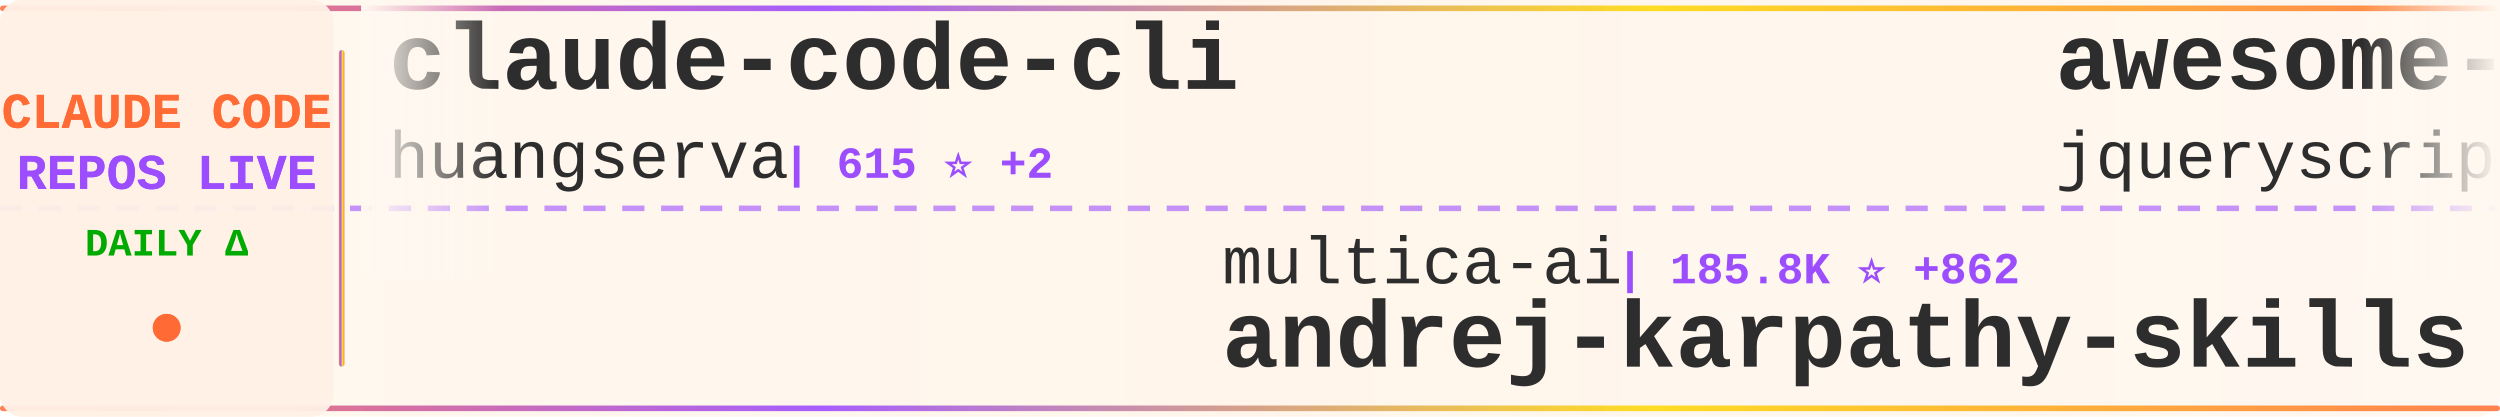
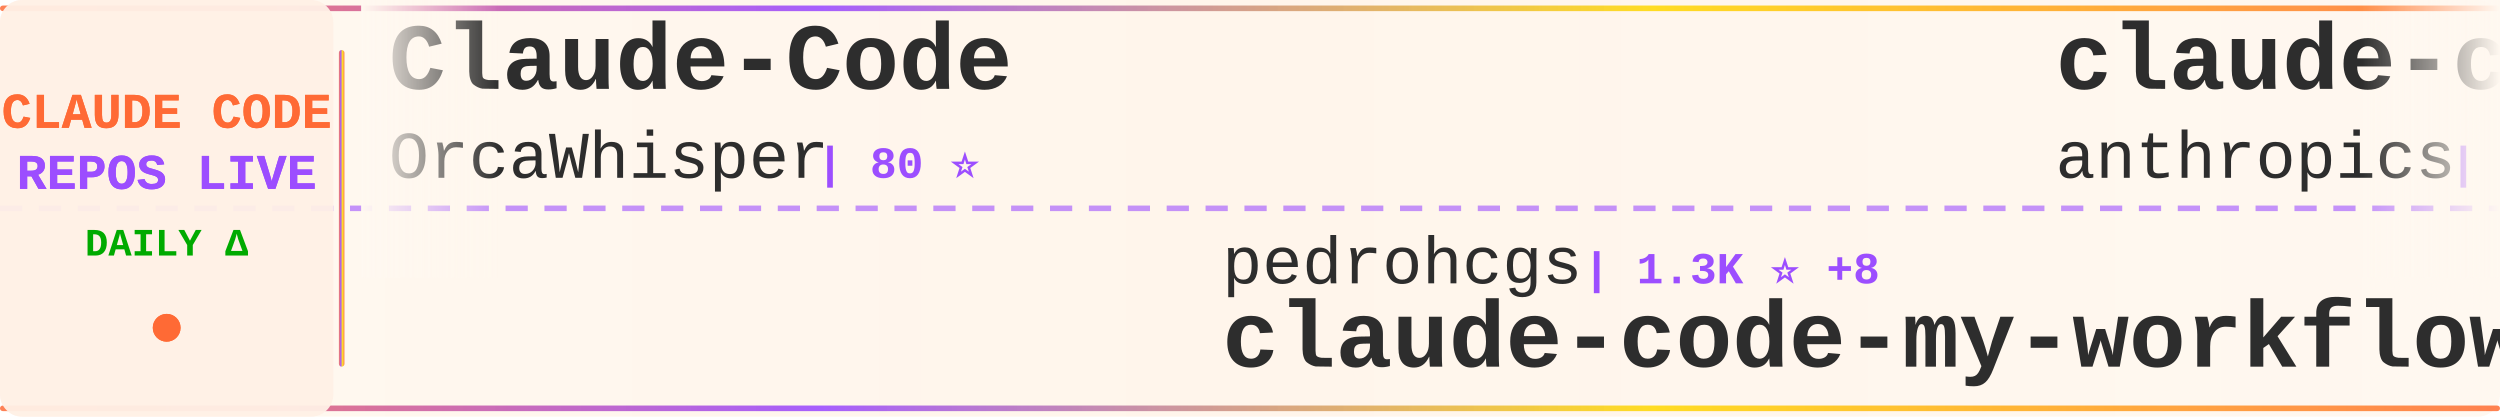
<svg xmlns="http://www.w3.org/2000/svg" width="900" height="150">
  <defs>
    <linearGradient id="tickerBg" x1="0%" y1="0%" x2="100%" y2="0%">
      <stop offset="0%" style="stop-color:#fff8f0;stop-opacity:0.98" />
      <stop offset="50%" style="stop-color:#fff5eb;stop-opacity:1" />
      <stop offset="100%" style="stop-color:#fff8f0;stop-opacity:0.98" />
    </linearGradient>
    <linearGradient id="borderGrad" x1="0%" y1="0%" x2="100%" y2="0%">
      <stop offset="0%" style="stop-color:#FF6B35;stop-opacity:0.85">
        <animate attributeName="stop-opacity" values="0.85;1;0.85" dur="2s" repeatCount="indefinite" />
      </stop>
      <stop offset="33%" style="stop-color:#9C4EFF;stop-opacity:0.9">
        <animate attributeName="stop-opacity" values="0.9;1;0.9" dur="2.2s" repeatCount="indefinite" />
      </stop>
      <stop offset="66%" style="stop-color:#FFD700;stop-opacity:0.85">
        <animate attributeName="stop-opacity" values="0.85;1;0.85" dur="1.8s" repeatCount="indefinite" />
      </stop>
      <stop offset="100%" style="stop-color:#FF6B35;stop-opacity:0.85">
        <animate attributeName="stop-opacity" values="0.85;1;0.85" dur="2s" repeatCount="indefinite" />
      </stop>
    </linearGradient>
    <filter id="textGlow">
      <feGaussianBlur stdDeviation="0.15" result="coloredBlur" />
      <feMerge>
        <feMergeNode in="coloredBlur" />
        <feMergeNode in="SourceGraphic" />
      </feMerge>
    </filter>
    <filter id="metricGlow">
      <feGaussianBlur stdDeviation="0.2" result="coloredBlur" />
      <feMerge>
        <feMergeNode in="coloredBlur" />
        <feMergeNode in="SourceGraphic" />
      </feMerge>
    </filter>
    <linearGradient id="leftFade" x1="0%" y1="0%" x2="100%" y2="0%">
      <stop offset="0%" style="stop-color:#fff8f0;stop-opacity:1" />
      <stop offset="100%" style="stop-color:#fff8f0;stop-opacity:0" />
    </linearGradient>
    <linearGradient id="rightFade" x1="0%" y1="0%" x2="100%" y2="0%">
      <stop offset="0%" style="stop-color:#fff8f0;stop-opacity:0" />
      <stop offset="100%" style="stop-color:#fff8f0;stop-opacity:1" />
    </linearGradient>
  </defs>
  <rect width="900" height="150" fill="url(#tickerBg)" rx="8" />
  <rect x="0" y="2" width="900" height="2" fill="url(#borderGrad)" rx="1" />
  <rect x="0" y="146" width="900" height="2" fill="url(#borderGrad)" rx="1" />
  <line x1="0" y1="75" x2="900" y2="75" stroke="#9C4EFF" stroke-width="2" stroke-dasharray="8 6" opacity="0.6" />
  <rect x="0" y="0" width="120" height="150" fill="#fff0e6" opacity="0.95" rx="8" />
  <text x="60" y="46" font-family="'Courier New', monospace" font-size="18" font-weight="bold" fill="#FF6B35" text-anchor="middle" filter="url(#textGlow)">
    CLAUDE CODE
  </text>
  <text x="60" y="68" font-family="'Courier New', monospace" font-size="18" font-weight="bold" fill="#9C4EFF" text-anchor="middle" filter="url(#textGlow)">
    REPOS LIVE
  </text>
  <text x="60" y="92" font-family="'Courier New', monospace" font-size="14" font-weight="bold" fill="#00aa00" text-anchor="middle">
    DAILY Δ
  </text>
  <circle cx="60" cy="118" r="5" fill="#FF6B35" filter="url(#metricGlow)">
    <animate attributeName="r" values="4;6;4" dur="1.5s" repeatCount="indefinite" />
    <animate attributeName="opacity" values="0.6;1;0.6" dur="1.5s" repeatCount="indefinite" />
  </circle>
  <rect x="122" y="18" width="2" height="114" fill="url(#borderGrad)" rx="1" />
  <clipPath id="tickerClip">
    <rect x="130" y="0" width="770" height="150" />
  </clipPath>
  <g clip-path="url(#tickerClip)">
    <g id="tickerItems">
      <animateTransform attributeName="transform" attributeType="XML" type="translate" from="0 0" to="-3000 0" dur="54s" repeatCount="indefinite" />
      <g transform="translate(0, 0)">
-         <text x="140" y="32" font-family="'Courier New', monospace" font-size="34" font-weight="bold" fill="#2d2d2d">claude-code-cli</text>
-         <text x="140" y="64" font-family="'Courier New', monospace" font-size="24" font-weight="normal" fill="#2d2d2d" opacity="1.0">huangserva</text>
-         <text x="282" y="64" font-family="'Courier New', monospace" font-size="16" font-weight="bold" fill="#9C4EFF"> | 615 ⭐ +2</text>
+         <text x="140" y="32" font-family="'Courier New', monospace" font-size="34" font-weight="bold" fill="#2d2d2d">Claude-Code</text>
+         <text x="140" y="64" font-family="'Courier New', monospace" font-size="24" font-weight="normal" fill="#2d2d2d" opacity="1.0">OrcaWhisper</text>
+         <text x="294" y="64" font-family="'Courier New', monospace" font-size="16" font-weight="bold" fill="#9C4EFF"> | 80 ⭐</text>
      </g>
      <g transform="translate(300, 0)">
-         <text x="140" y="102" font-family="'Courier New', monospace" font-size="24" font-weight="normal" fill="#2d2d2d" opacity="1.0">multica-ai</text>
-         <text x="282" y="102" font-family="'Courier New', monospace" font-size="16" font-weight="bold" fill="#9C4EFF"> | 185.8K ⭐ +862</text>
-         <text x="140" y="132" font-family="'Courier New', monospace" font-size="34" font-weight="bold" fill="#2d2d2d">andrej-karpathy-skills</text>
+         <text x="140" y="102" font-family="'Courier New', monospace" font-size="24" font-weight="normal" fill="#2d2d2d" opacity="1.0">pedrohcgs</text>
+         <text x="270" y="102" font-family="'Courier New', monospace" font-size="16" font-weight="bold" fill="#9C4EFF"> | 1.3K ⭐ +8</text>
+         <text x="140" y="132" font-family="'Courier New', monospace" font-size="34" font-weight="bold" fill="#2d2d2d">claude-code-my-workflow</text>
      </g>
      <g transform="translate(600, 0)">
-         <text x="140" y="32" font-family="'Courier New', monospace" font-size="34" font-weight="bold" fill="#2d2d2d">awesome-claude-code</text>
-         <text x="140" y="64" font-family="'Courier New', monospace" font-size="24" font-weight="normal" fill="#2d2d2d" opacity="1.0">jqueryscript</text>
-         <text x="306" y="64" font-family="'Courier New', monospace" font-size="16" font-weight="bold" fill="#9C4EFF"> | 450 ⭐ +4</text>
+         <text x="140" y="32" font-family="'Courier New', monospace" font-size="34" font-weight="bold" fill="#2d2d2d">claude-code-action</text>
+         <text x="140" y="64" font-family="'Courier New', monospace" font-size="24" font-weight="normal" fill="#2d2d2d" opacity="1.0">anthropics</text>
+         <text x="282" y="64" font-family="'Courier New', monospace" font-size="16" font-weight="bold" fill="#9C4EFF"> | 8.2K ⭐ +13</text>
      </g>
      <g transform="translate(900, 0)">
-         <text x="140" y="102" font-family="'Courier New', monospace" font-size="24" font-weight="normal" fill="#2d2d2d" opacity="1.0">ChinaSiro</text>
-         <text x="270" y="102" font-family="'Courier New', monospace" font-size="16" font-weight="bold" fill="#9C4EFF"> | 9.5K ⭐ +9</text>
-         <text x="140" y="132" font-family="'Courier New', monospace" font-size="34" font-weight="bold" fill="#2d2d2d">claude-code-sourcemap</text>
+         <text x="140" y="102" font-family="'Courier New', monospace" font-size="24" font-weight="normal" fill="#2d2d2d" opacity="1.0">ChrisWiles</text>
+         <text x="282" y="102" font-family="'Courier New', monospace" font-size="16" font-weight="bold" fill="#9C4EFF"> | 6.0K ⭐ +1</text>
+         <text x="140" y="132" font-family="'Courier New', monospace" font-size="34" font-weight="bold" fill="#2d2d2d">claude-code-showcase</text>
      </g>
      <g transform="translate(1200, 0)">
-         <text x="140" y="32" font-family="'Courier New', monospace" font-size="34" font-weight="bold" fill="#2d2d2d">claude_codex_bridge</text>
-         <text x="140" y="64" font-family="'Courier New', monospace" font-size="24" font-weight="normal" fill="#2d2d2d" opacity="1.0">SeemSeam</text>
-         <text x="258" y="64" font-family="'Courier New', monospace" font-size="16" font-weight="bold" fill="#9C4EFF"> | 3.2K ⭐ +10</text>
+         <text x="140" y="32" font-family="'Courier New', monospace" font-size="34" font-weight="bold" fill="#2d2d2d">claude-code-router</text>
+         <text x="140" y="64" font-family="'Courier New', monospace" font-size="24" font-weight="normal" fill="#2d2d2d" opacity="1.0">musistudio</text>
+         <text x="282" y="64" font-family="'Courier New', monospace" font-size="16" font-weight="bold" fill="#9C4EFF"> | 35.5K ⭐ +34</text>
      </g>
      <g transform="translate(1500, 0)">
-         <text x="140" y="102" font-family="'Courier New', monospace" font-size="24" font-weight="normal" fill="#2d2d2d" opacity="1.0">chauncygu</text>
-         <text x="270" y="102" font-family="'Courier New', monospace" font-size="16" font-weight="bold" fill="#9C4EFF"> | 2.7K ⭐ +6</text>
-         <text x="140" y="132" font-family="'Courier New', monospace" font-size="34" font-weight="bold" fill="#2d2d2d">collection-claude-code-s...</text>
+         <text x="140" y="102" font-family="'Courier New', monospace" font-size="24" font-weight="normal" fill="#2d2d2d" opacity="1.0">kodu-ai</text>
+         <text x="246" y="102" font-family="'Courier New', monospace" font-size="16" font-weight="bold" fill="#9C4EFF"> | 5.3K ⭐</text>
+         <text x="140" y="132" font-family="'Courier New', monospace" font-size="34" font-weight="bold" fill="#2d2d2d">claude-coder</text>
      </g>
      <g transform="translate(1800, 0)">
-         <text x="140" y="32" font-family="'Courier New', monospace" font-size="34" font-weight="bold" fill="#2d2d2d">claude-code-proxy</text>
-         <text x="140" y="64" font-family="'Courier New', monospace" font-size="24" font-weight="normal" fill="#2d2d2d" opacity="1.0">fuergaosi233</text>
-         <text x="306" y="64" font-family="'Courier New', monospace" font-size="16" font-weight="bold" fill="#9C4EFF"> | 2.7K ⭐</text>
+         <text x="140" y="32" font-family="'Courier New', monospace" font-size="34" font-weight="bold" fill="#2d2d2d">edmunds-claude-code</text>
+         <text x="140" y="64" font-family="'Courier New', monospace" font-size="24" font-weight="normal" fill="#2d2d2d" opacity="1.0">edmund-io</text>
+         <text x="270" y="64" font-family="'Courier New', monospace" font-size="16" font-weight="bold" fill="#9C4EFF"> | 1.5K ⭐</text>
      </g>
      <g transform="translate(2100, 0)">
-         <text x="140" y="102" font-family="'Courier New', monospace" font-size="24" font-weight="normal" fill="#2d2d2d" opacity="1.0">disler</text>
-         <text x="234" y="102" font-family="'Courier New', monospace" font-size="16" font-weight="bold" fill="#9C4EFF"> | 1.4K ⭐ +4</text>
-         <text x="140" y="132" font-family="'Courier New', monospace" font-size="34" font-weight="bold" fill="#2d2d2d">pi-vs-claude-code</text>
+         <text x="140" y="102" font-family="'Courier New', monospace" font-size="24" font-weight="normal" fill="#2d2d2d" opacity="1.0">Donchitos</text>
+         <text x="270" y="102" font-family="'Courier New', monospace" font-size="16" font-weight="bold" fill="#9C4EFF"> | 22.5K ⭐ +31</text>
+         <text x="140" y="132" font-family="'Courier New', monospace" font-size="34" font-weight="bold" fill="#2d2d2d">Claude-Code-Game-Studios</text>
      </g>
      <g transform="translate(2400, 0)">
-         <text x="140" y="32" font-family="'Courier New', monospace" font-size="34" font-weight="bold" fill="#2d2d2d">claude-code-my-workflow</text>
-         <text x="140" y="64" font-family="'Courier New', monospace" font-size="24" font-weight="normal" fill="#2d2d2d" opacity="1.0">pedrohcgs</text>
-         <text x="270" y="64" font-family="'Courier New', monospace" font-size="16" font-weight="bold" fill="#9C4EFF"> | 1.3K ⭐ +7</text>
+         <text x="140" y="32" font-family="'Courier New', monospace" font-size="34" font-weight="bold" fill="#2d2d2d">claude-code-source</text>
+         <text x="140" y="64" font-family="'Courier New', monospace" font-size="24" font-weight="normal" fill="#2d2d2d" opacity="1.0">JrCx7scC</text>
+         <text x="258" y="64" font-family="'Courier New', monospace" font-size="16" font-weight="bold" fill="#9C4EFF"> | 371 ⭐</text>
      </g>
      <g transform="translate(2700, 0)">
-         <text x="140" y="102" font-family="'Courier New', monospace" font-size="24" font-weight="normal" fill="#2d2d2d" opacity="1.0">affaan-m</text>
-         <text x="258" y="102" font-family="'Courier New', monospace" font-size="16" font-weight="bold" fill="#9C4EFF"> | 224.5K ⭐ +724</text>
-         <text x="140" y="132" font-family="'Courier New', monospace" font-size="34" font-weight="bold" fill="#2d2d2d">ECC</text>
+         <text x="140" y="102" font-family="'Courier New', monospace" font-size="24" font-weight="normal" fill="#2d2d2d" opacity="1.0">sugyan</text>
+         <text x="234" y="102" font-family="'Courier New', monospace" font-size="16" font-weight="bold" fill="#9C4EFF"> | 1.1K ⭐</text>
+         <text x="140" y="132" font-family="'Courier New', monospace" font-size="34" font-weight="bold" fill="#2d2d2d">claude-code-webui</text>
      </g>
      <g transform="translate(3000, 0)">
-         <text x="140" y="32" font-family="'Courier New', monospace" font-size="34" font-weight="bold" fill="#2d2d2d">claude-code-cli</text>
-         <text x="140" y="64" font-family="'Courier New', monospace" font-size="24" font-weight="normal" fill="#2d2d2d" opacity="1.0">huangserva</text>
-         <text x="282" y="64" font-family="'Courier New', monospace" font-size="16" font-weight="bold" fill="#9C4EFF"> | 615 ⭐ +2</text>
+         <text x="140" y="32" font-family="'Courier New', monospace" font-size="34" font-weight="bold" fill="#2d2d2d">Claude-Code</text>
+         <text x="140" y="64" font-family="'Courier New', monospace" font-size="24" font-weight="normal" fill="#2d2d2d" opacity="1.0">OrcaWhisper</text>
+         <text x="294" y="64" font-family="'Courier New', monospace" font-size="16" font-weight="bold" fill="#9C4EFF"> | 80 ⭐</text>
      </g>
      <g transform="translate(3300, 0)">
-         <text x="140" y="102" font-family="'Courier New', monospace" font-size="24" font-weight="normal" fill="#2d2d2d" opacity="1.0">multica-ai</text>
-         <text x="282" y="102" font-family="'Courier New', monospace" font-size="16" font-weight="bold" fill="#9C4EFF"> | 185.8K ⭐ +862</text>
-         <text x="140" y="132" font-family="'Courier New', monospace" font-size="34" font-weight="bold" fill="#2d2d2d">andrej-karpathy-skills</text>
+         <text x="140" y="102" font-family="'Courier New', monospace" font-size="24" font-weight="normal" fill="#2d2d2d" opacity="1.0">pedrohcgs</text>
+         <text x="270" y="102" font-family="'Courier New', monospace" font-size="16" font-weight="bold" fill="#9C4EFF"> | 1.3K ⭐ +8</text>
+         <text x="140" y="132" font-family="'Courier New', monospace" font-size="34" font-weight="bold" fill="#2d2d2d">claude-code-my-workflow</text>
      </g>
      <g transform="translate(3600, 0)">
-         <text x="140" y="32" font-family="'Courier New', monospace" font-size="34" font-weight="bold" fill="#2d2d2d">awesome-claude-code</text>
-         <text x="140" y="64" font-family="'Courier New', monospace" font-size="24" font-weight="normal" fill="#2d2d2d" opacity="1.0">jqueryscript</text>
-         <text x="306" y="64" font-family="'Courier New', monospace" font-size="16" font-weight="bold" fill="#9C4EFF"> | 450 ⭐ +4</text>
+         <text x="140" y="32" font-family="'Courier New', monospace" font-size="34" font-weight="bold" fill="#2d2d2d">claude-code-action</text>
+         <text x="140" y="64" font-family="'Courier New', monospace" font-size="24" font-weight="normal" fill="#2d2d2d" opacity="1.0">anthropics</text>
+         <text x="282" y="64" font-family="'Courier New', monospace" font-size="16" font-weight="bold" fill="#9C4EFF"> | 8.2K ⭐ +13</text>
      </g>
      <g transform="translate(3900, 0)">
-         <text x="140" y="102" font-family="'Courier New', monospace" font-size="24" font-weight="normal" fill="#2d2d2d" opacity="1.0">ChinaSiro</text>
-         <text x="270" y="102" font-family="'Courier New', monospace" font-size="16" font-weight="bold" fill="#9C4EFF"> | 9.5K ⭐ +9</text>
-         <text x="140" y="132" font-family="'Courier New', monospace" font-size="34" font-weight="bold" fill="#2d2d2d">claude-code-sourcemap</text>
+         <text x="140" y="102" font-family="'Courier New', monospace" font-size="24" font-weight="normal" fill="#2d2d2d" opacity="1.0">ChrisWiles</text>
+         <text x="282" y="102" font-family="'Courier New', monospace" font-size="16" font-weight="bold" fill="#9C4EFF"> | 6.0K ⭐ +1</text>
+         <text x="140" y="132" font-family="'Courier New', monospace" font-size="34" font-weight="bold" fill="#2d2d2d">claude-code-showcase</text>
      </g>
    </g>
  </g>
  <rect x="130" y="0" width="50" height="100" fill="url(#leftFade)" />
  <rect x="850" y="0" width="50" height="100" fill="url(#rightFade)" />
</svg>
